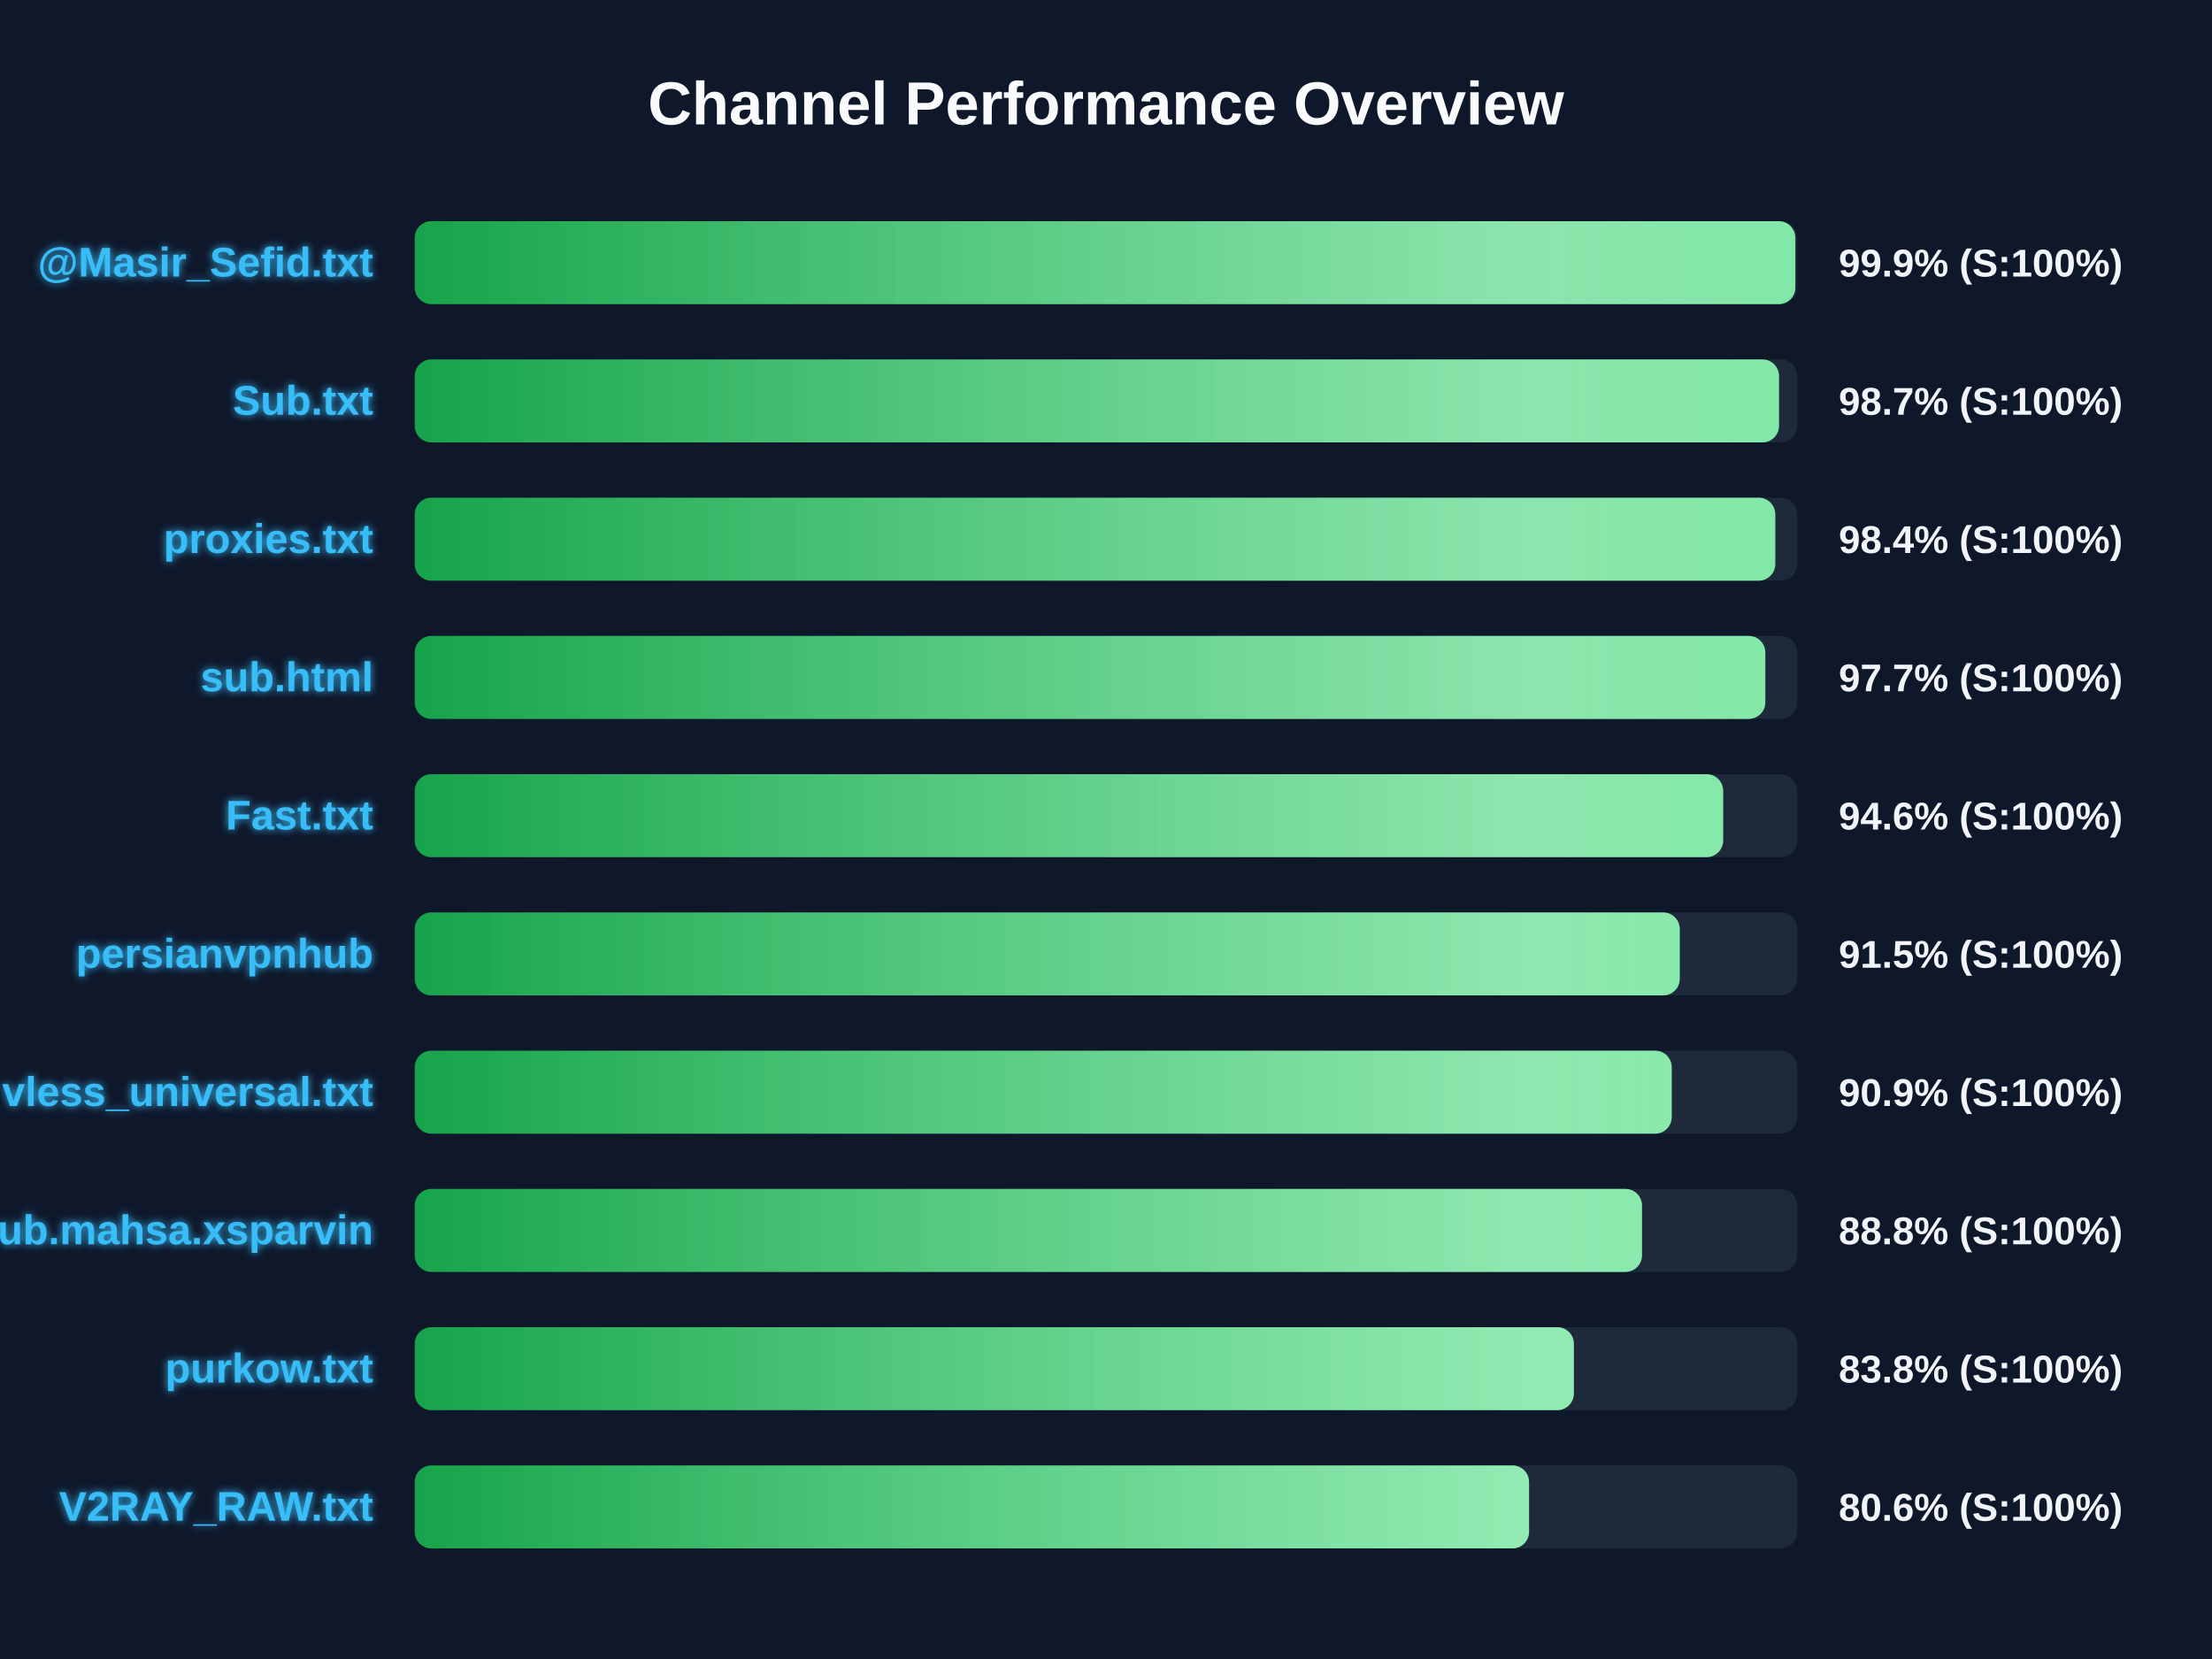
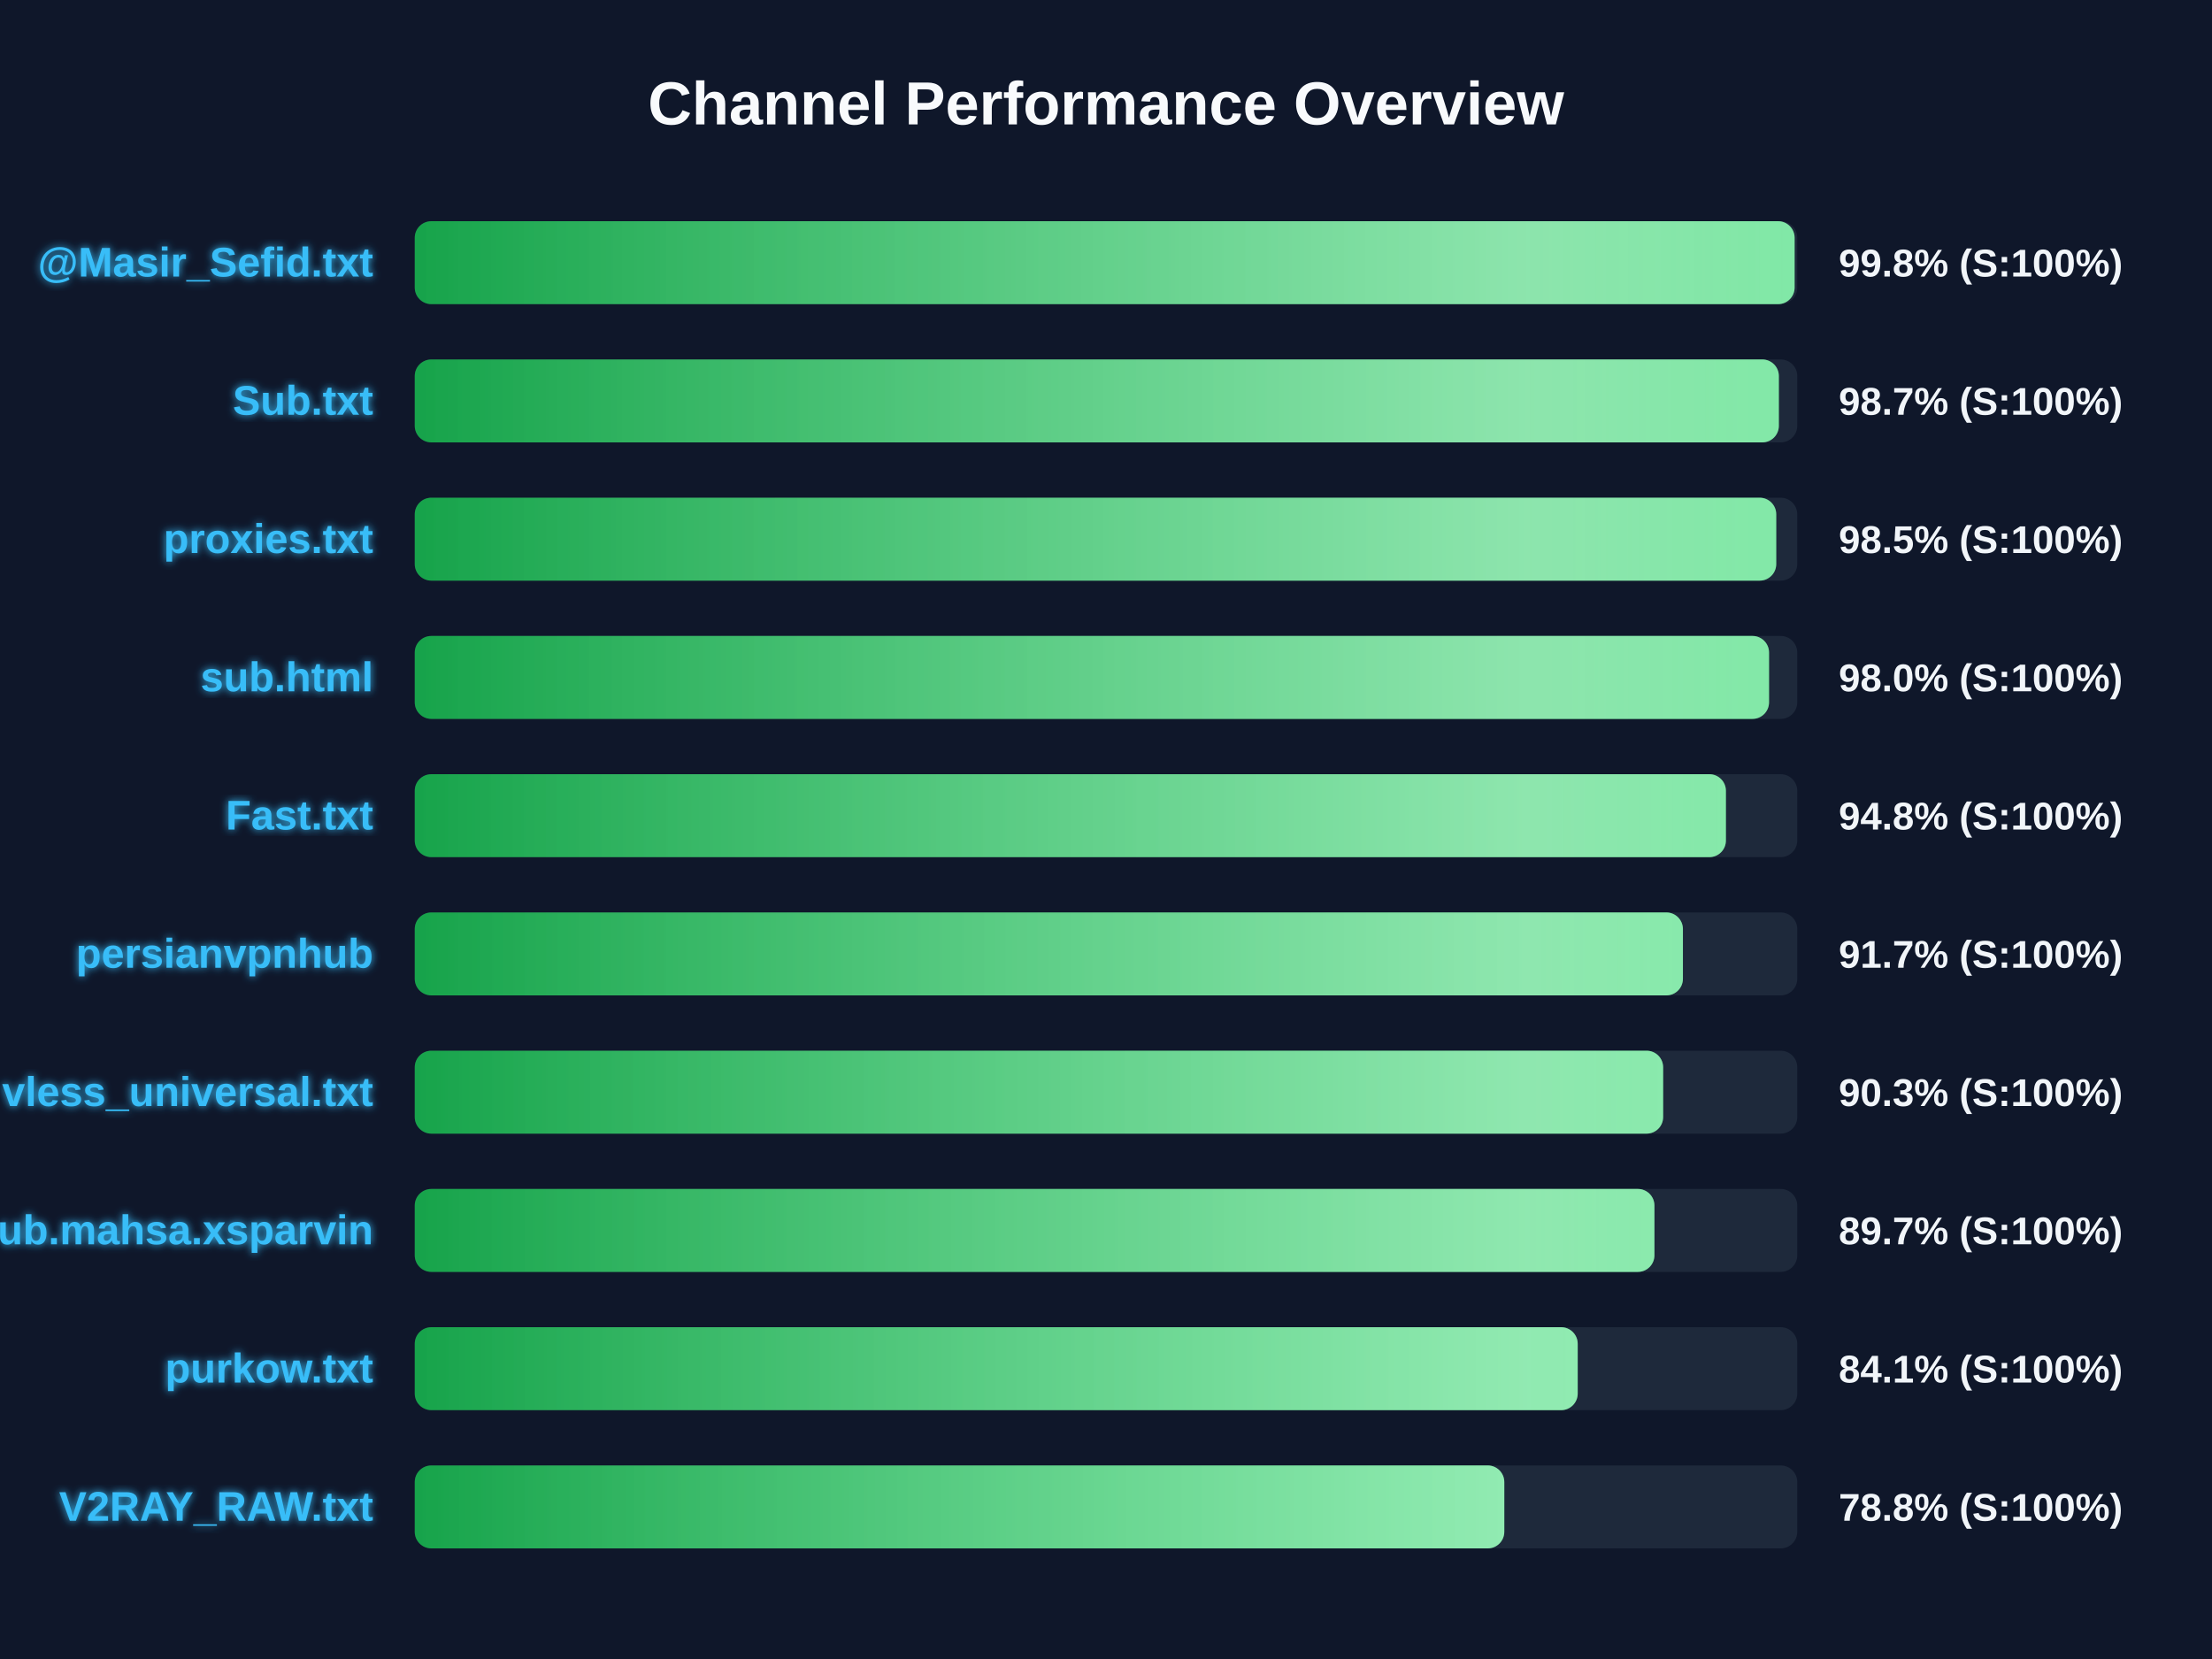
<svg xmlns="http://www.w3.org/2000/svg" width="800" height="600" version="1.1">
  <defs>
    <linearGradient id="grad-green" x1="0%" y1="0%" x2="100%" y2="0%">
      <stop offset="0%" stop-color="#16a34a" />
      <stop offset="100%" stop-color="#4ade80" />
    </linearGradient>
    <linearGradient id="grad-yellow" x1="0%" y1="0%" x2="100%" y2="0%">
      <stop offset="0%" stop-color="#ca8a04" />
      <stop offset="100%" stop-color="#fde047" />
    </linearGradient>
    <linearGradient id="grad-red" x1="0%" y1="0%" x2="100%" y2="0%">
      <stop offset="0%" stop-color="#dc2626" />
      <stop offset="100%" stop-color="#f87171" />
    </linearGradient>
    <linearGradient id="shimmer" x1="0%" y1="0%" x2="100%" y2="0%">
      <stop offset="0%" stop-color="rgba(255,255,255,0)" />
      <stop offset="50%" stop-color="rgba(255,255,255,0.4)" />
      <stop offset="100%" stop-color="rgba(255,255,255,0)" />
    </linearGradient>
    <filter id="glow" x="-20%" y="-20%" width="140%" height="140%">
      <feGaussianBlur stdDeviation="1.5" result="blur" />
      <feComposite in="SourceGraphic" in2="blur" operator="over" />
    </filter>
  </defs>
  <style>
        .bg-rect { fill: #0f172a; }
        .title { font: bold 22px 'Segoe UI', Arial, sans-serif; fill: #f8fafc; }
        .row { font: bold 15px 'Segoe UI', Arial, sans-serif; fill: #38bdf8; filter: url(#glow); }
        .score { font: bold 14px 'Segoe UI', Arial, sans-serif; fill: #f1f5f9; }
        @keyframes shimmer-anim {
            0% { transform: translateX(-100%); }
            100% { transform: translateX(200%); }
        }
        .shimmer-rect {
            animation: shimmer-anim 2.5s infinite linear;
        }
    </style>
  <rect width="100%" height="100%" class="bg-rect" />
  <text x="400" y="45" text-anchor="middle" class="title">Channel Performance Overview</text>
  <rect x="150" y="80" width="500" height="30" fill="#1e293b" rx="6" />
  <clipPath id="clip-0">
-     <rect x="150" y="80" width="499.3" height="30" rx="6" />
+     <rect x="150" y="80" width="499.05" height="30" rx="6" />
  </clipPath>
-   <rect x="150" y="80" width="499.3" height="30" fill="url(#grad-green)" rx="6" />
+   <rect x="150" y="80" width="499.05" height="30" fill="url(#grad-green)" rx="6" />
  <g clip-path="url(#clip-0)">
    <rect x="150" y="80" width="100%" height="30" fill="url(#shimmer)" class="shimmer-rect" />
  </g>
  <text x="135" y="100" text-anchor="end" class="row">@Masir_Sefid.txt</text>
-   <text x="665" y="100" text-anchor="start" class="score">99.9% (S:100%)</text>
+   <text x="665" y="100" text-anchor="start" class="score">99.8% (S:100%)</text>
  <rect x="150" y="130" width="500" height="30" fill="#1e293b" rx="6" />
  <clipPath id="clip-1">
-     <rect x="150" y="130" width="493.4" height="30" rx="6" />
+     <rect x="150" y="130" width="493.35" height="30" rx="6" />
  </clipPath>
-   <rect x="150" y="130" width="493.4" height="30" fill="url(#grad-green)" rx="6" />
+   <rect x="150" y="130" width="493.35" height="30" fill="url(#grad-green)" rx="6" />
  <g clip-path="url(#clip-1)">
    <rect x="150" y="130" width="100%" height="30" fill="url(#shimmer)" class="shimmer-rect" />
  </g>
  <text x="135" y="150" text-anchor="end" class="row">Sub.txt</text>
  <text x="665" y="150" text-anchor="start" class="score">98.7% (S:100%)</text>
  <rect x="150" y="180" width="500" height="30" fill="#1e293b" rx="6" />
  <clipPath id="clip-2">
-     <rect x="150" y="180" width="492.05" height="30" rx="6" />
+     <rect x="150" y="180" width="492.4" height="30" rx="6" />
  </clipPath>
-   <rect x="150" y="180" width="492.05" height="30" fill="url(#grad-green)" rx="6" />
+   <rect x="150" y="180" width="492.4" height="30" fill="url(#grad-green)" rx="6" />
  <g clip-path="url(#clip-2)">
    <rect x="150" y="180" width="100%" height="30" fill="url(#shimmer)" class="shimmer-rect" />
  </g>
  <text x="135" y="200" text-anchor="end" class="row">proxies.txt</text>
-   <text x="665" y="200" text-anchor="start" class="score">98.4% (S:100%)</text>
+   <text x="665" y="200" text-anchor="start" class="score">98.5% (S:100%)</text>
  <rect x="150" y="230" width="500" height="30" fill="#1e293b" rx="6" />
  <clipPath id="clip-3">
-     <rect x="150" y="230" width="488.45" height="30" rx="6" />
+     <rect x="150" y="230" width="489.8" height="30" rx="6" />
  </clipPath>
-   <rect x="150" y="230" width="488.45" height="30" fill="url(#grad-green)" rx="6" />
+   <rect x="150" y="230" width="489.8" height="30" fill="url(#grad-green)" rx="6" />
  <g clip-path="url(#clip-3)">
    <rect x="150" y="230" width="100%" height="30" fill="url(#shimmer)" class="shimmer-rect" />
  </g>
  <text x="135" y="250" text-anchor="end" class="row">sub.html</text>
-   <text x="665" y="250" text-anchor="start" class="score">97.7% (S:100%)</text>
+   <text x="665" y="250" text-anchor="start" class="score">98.0% (S:100%)</text>
  <rect x="150" y="280" width="500" height="30" fill="#1e293b" rx="6" />
  <clipPath id="clip-4">
-     <rect x="150" y="280" width="473.2" height="30" rx="6" />
+     <rect x="150" y="280" width="474.2" height="30" rx="6" />
  </clipPath>
-   <rect x="150" y="280" width="473.2" height="30" fill="url(#grad-green)" rx="6" />
+   <rect x="150" y="280" width="474.2" height="30" fill="url(#grad-green)" rx="6" />
  <g clip-path="url(#clip-4)">
    <rect x="150" y="280" width="100%" height="30" fill="url(#shimmer)" class="shimmer-rect" />
  </g>
  <text x="135" y="300" text-anchor="end" class="row">Fast.txt</text>
-   <text x="665" y="300" text-anchor="start" class="score">94.6% (S:100%)</text>
+   <text x="665" y="300" text-anchor="start" class="score">94.8% (S:100%)</text>
  <rect x="150" y="330" width="500" height="30" fill="#1e293b" rx="6" />
  <clipPath id="clip-5">
-     <rect x="150" y="330" width="457.5" height="30" rx="6" />
+     <rect x="150" y="330" width="458.65" height="30" rx="6" />
  </clipPath>
-   <rect x="150" y="330" width="457.5" height="30" fill="url(#grad-green)" rx="6" />
+   <rect x="150" y="330" width="458.65" height="30" fill="url(#grad-green)" rx="6" />
  <g clip-path="url(#clip-5)">
    <rect x="150" y="330" width="100%" height="30" fill="url(#shimmer)" class="shimmer-rect" />
  </g>
  <text x="135" y="350" text-anchor="end" class="row">persianvpnhub</text>
-   <text x="665" y="350" text-anchor="start" class="score">91.5% (S:100%)</text>
+   <text x="665" y="350" text-anchor="start" class="score">91.7% (S:100%)</text>
  <rect x="150" y="380" width="500" height="30" fill="#1e293b" rx="6" />
  <clipPath id="clip-6">
-     <rect x="150" y="380" width="454.6" height="30" rx="6" />
+     <rect x="150" y="380" width="451.5" height="30" rx="6" />
  </clipPath>
-   <rect x="150" y="380" width="454.6" height="30" fill="url(#grad-green)" rx="6" />
+   <rect x="150" y="380" width="451.5" height="30" fill="url(#grad-green)" rx="6" />
  <g clip-path="url(#clip-6)">
    <rect x="150" y="380" width="100%" height="30" fill="url(#shimmer)" class="shimmer-rect" />
  </g>
  <text x="135" y="400" text-anchor="end" class="row">vless_universal.txt</text>
-   <text x="665" y="400" text-anchor="start" class="score">90.9% (S:100%)</text>
+   <text x="665" y="400" text-anchor="start" class="score">90.3% (S:100%)</text>
  <rect x="150" y="430" width="500" height="30" fill="#1e293b" rx="6" />
  <clipPath id="clip-7">
-     <rect x="150" y="430" width="443.85" height="30" rx="6" />
+     <rect x="150" y="430" width="448.35" height="30" rx="6" />
  </clipPath>
-   <rect x="150" y="430" width="443.85" height="30" fill="url(#grad-green)" rx="6" />
+   <rect x="150" y="430" width="448.35" height="30" fill="url(#grad-green)" rx="6" />
  <g clip-path="url(#clip-7)">
    <rect x="150" y="430" width="100%" height="30" fill="url(#shimmer)" class="shimmer-rect" />
  </g>
  <text x="135" y="450" text-anchor="end" class="row">Sub.mahsa.xsparvin</text>
-   <text x="665" y="450" text-anchor="start" class="score">88.8% (S:100%)</text>
+   <text x="665" y="450" text-anchor="start" class="score">89.7% (S:100%)</text>
  <rect x="150" y="480" width="500" height="30" fill="#1e293b" rx="6" />
  <clipPath id="clip-8">
-     <rect x="150" y="480" width="419.2" height="30" rx="6" />
+     <rect x="150" y="480" width="420.6" height="30" rx="6" />
  </clipPath>
-   <rect x="150" y="480" width="419.2" height="30" fill="url(#grad-green)" rx="6" />
+   <rect x="150" y="480" width="420.6" height="30" fill="url(#grad-green)" rx="6" />
  <g clip-path="url(#clip-8)">
    <rect x="150" y="480" width="100%" height="30" fill="url(#shimmer)" class="shimmer-rect" />
  </g>
  <text x="135" y="500" text-anchor="end" class="row">purkow.txt</text>
-   <text x="665" y="500" text-anchor="start" class="score">83.8% (S:100%)</text>
+   <text x="665" y="500" text-anchor="start" class="score">84.1% (S:100%)</text>
  <rect x="150" y="530" width="500" height="30" fill="#1e293b" rx="6" />
  <clipPath id="clip-9">
-     <rect x="150" y="530" width="403.0" height="30" rx="6" />
+     <rect x="150" y="530" width="394.05" height="30" rx="6" />
  </clipPath>
-   <rect x="150" y="530" width="403.0" height="30" fill="url(#grad-green)" rx="6" />
+   <rect x="150" y="530" width="394.05" height="30" fill="url(#grad-green)" rx="6" />
  <g clip-path="url(#clip-9)">
    <rect x="150" y="530" width="100%" height="30" fill="url(#shimmer)" class="shimmer-rect" />
  </g>
  <text x="135" y="550" text-anchor="end" class="row">V2RAY_RAW.txt</text>
-   <text x="665" y="550" text-anchor="start" class="score">80.6% (S:100%)</text>
+   <text x="665" y="550" text-anchor="start" class="score">78.8% (S:100%)</text>
</svg>
